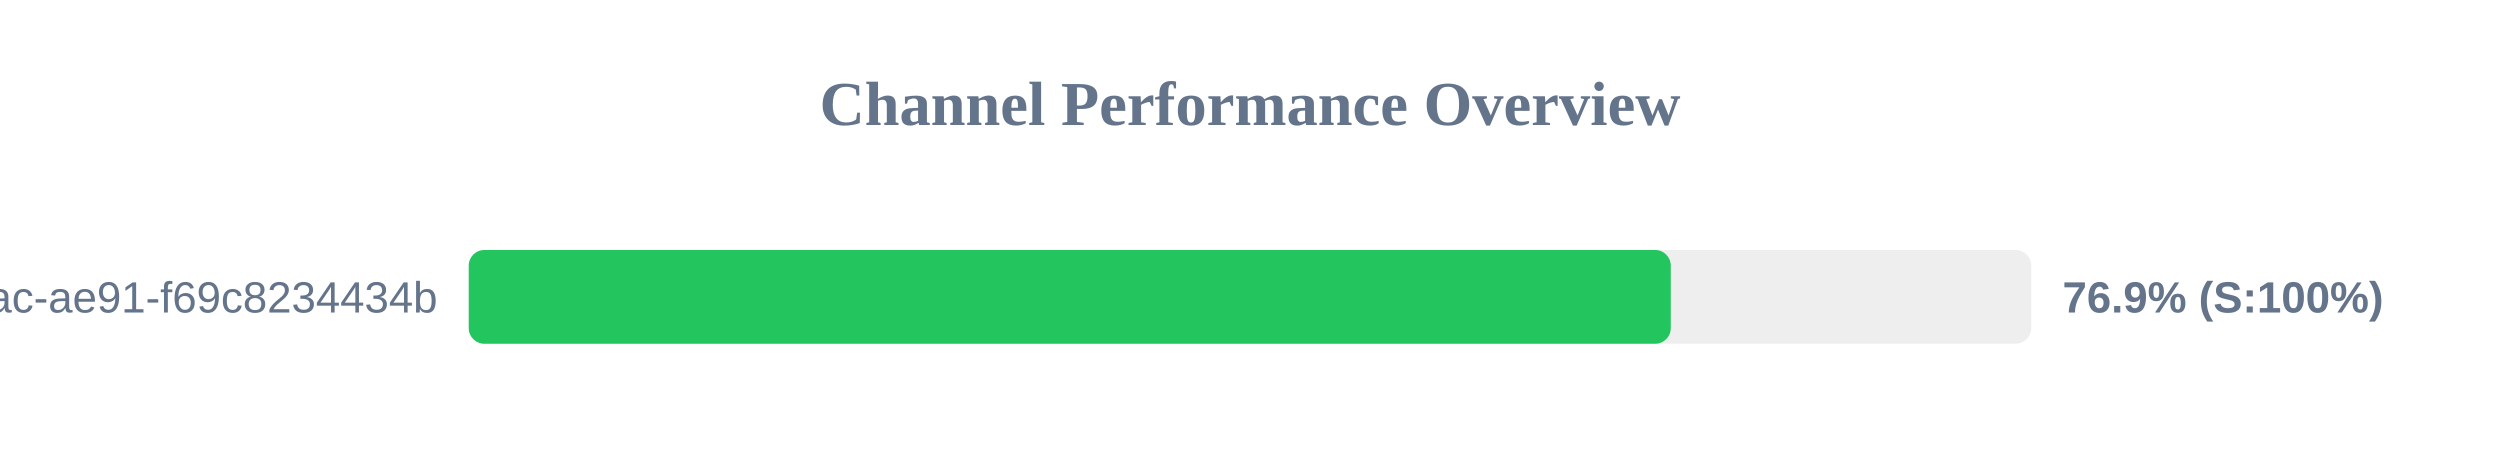
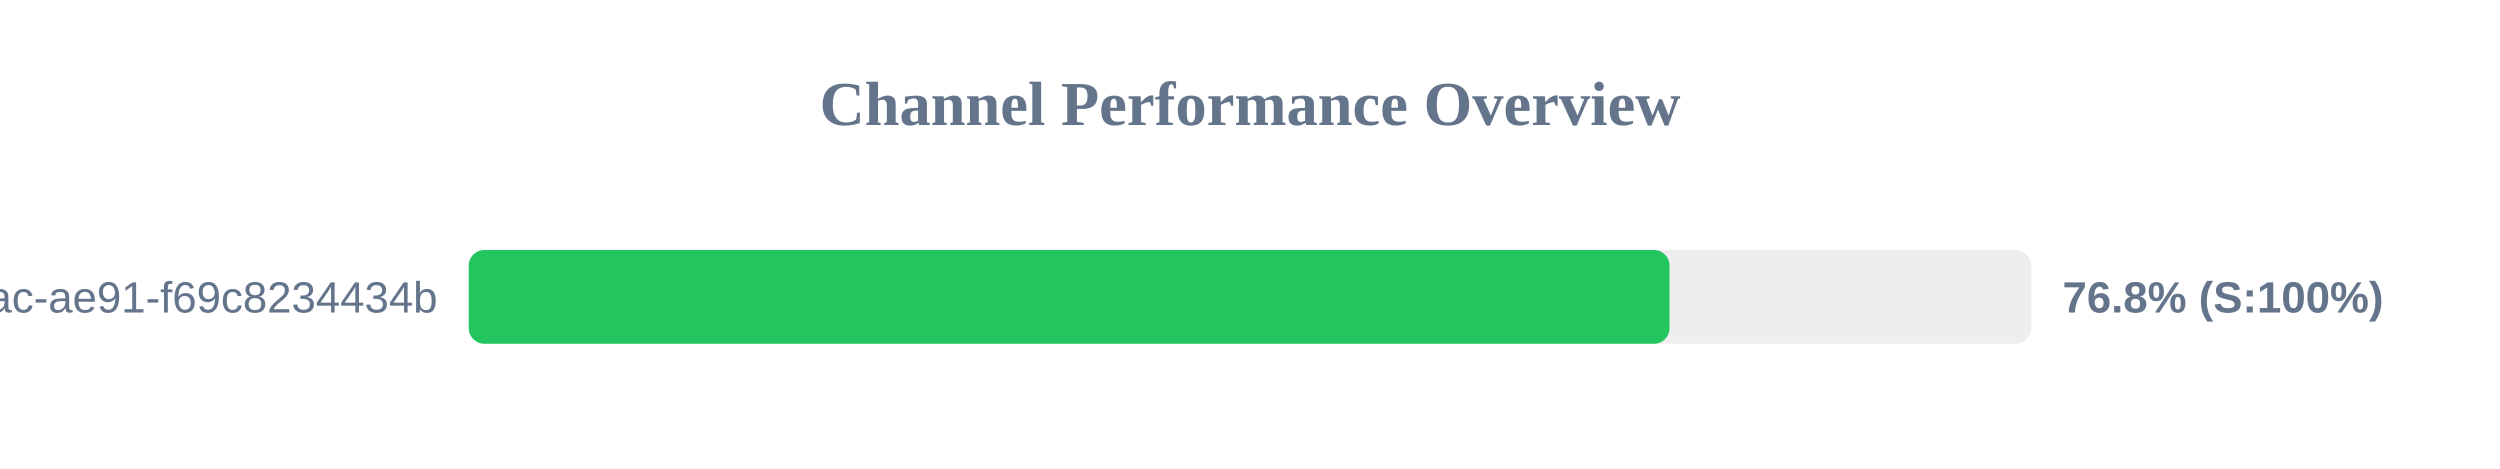
<svg xmlns="http://www.w3.org/2000/svg" width="800" height="150" version="1.1">
  <style>
        .row { font: 14px Arial; fill: #64748b; }
        .score { font: bold 14px Arial; fill: #64748b; }
    </style>
  <text x="400" y="40" text-anchor="middle" font-size="20px" font-weight="bold" fill="#64748b">Channel Performance Overview</text>
  <rect x="150" y="80" width="500" height="30" fill="#eee" rx="5" />
-   <rect x="150" y="80" width="384.65" height="30" fill="#22c55e" rx="5" />
+   <rect x="150" y="80" width="384.25" height="30" fill="#22c55e" rx="5" />
  <text x="140" y="100" text-anchor="end" class="row">?uuid=942b9cb8-92fa-46ac-ae91-f69c8234434b</text>
-   <text x="660" y="100" text-anchor="start" class="score">76.9% (S:100%)</text>
+   <text x="660" y="100" text-anchor="start" class="score">76.8% (S:100%)</text>
</svg>
